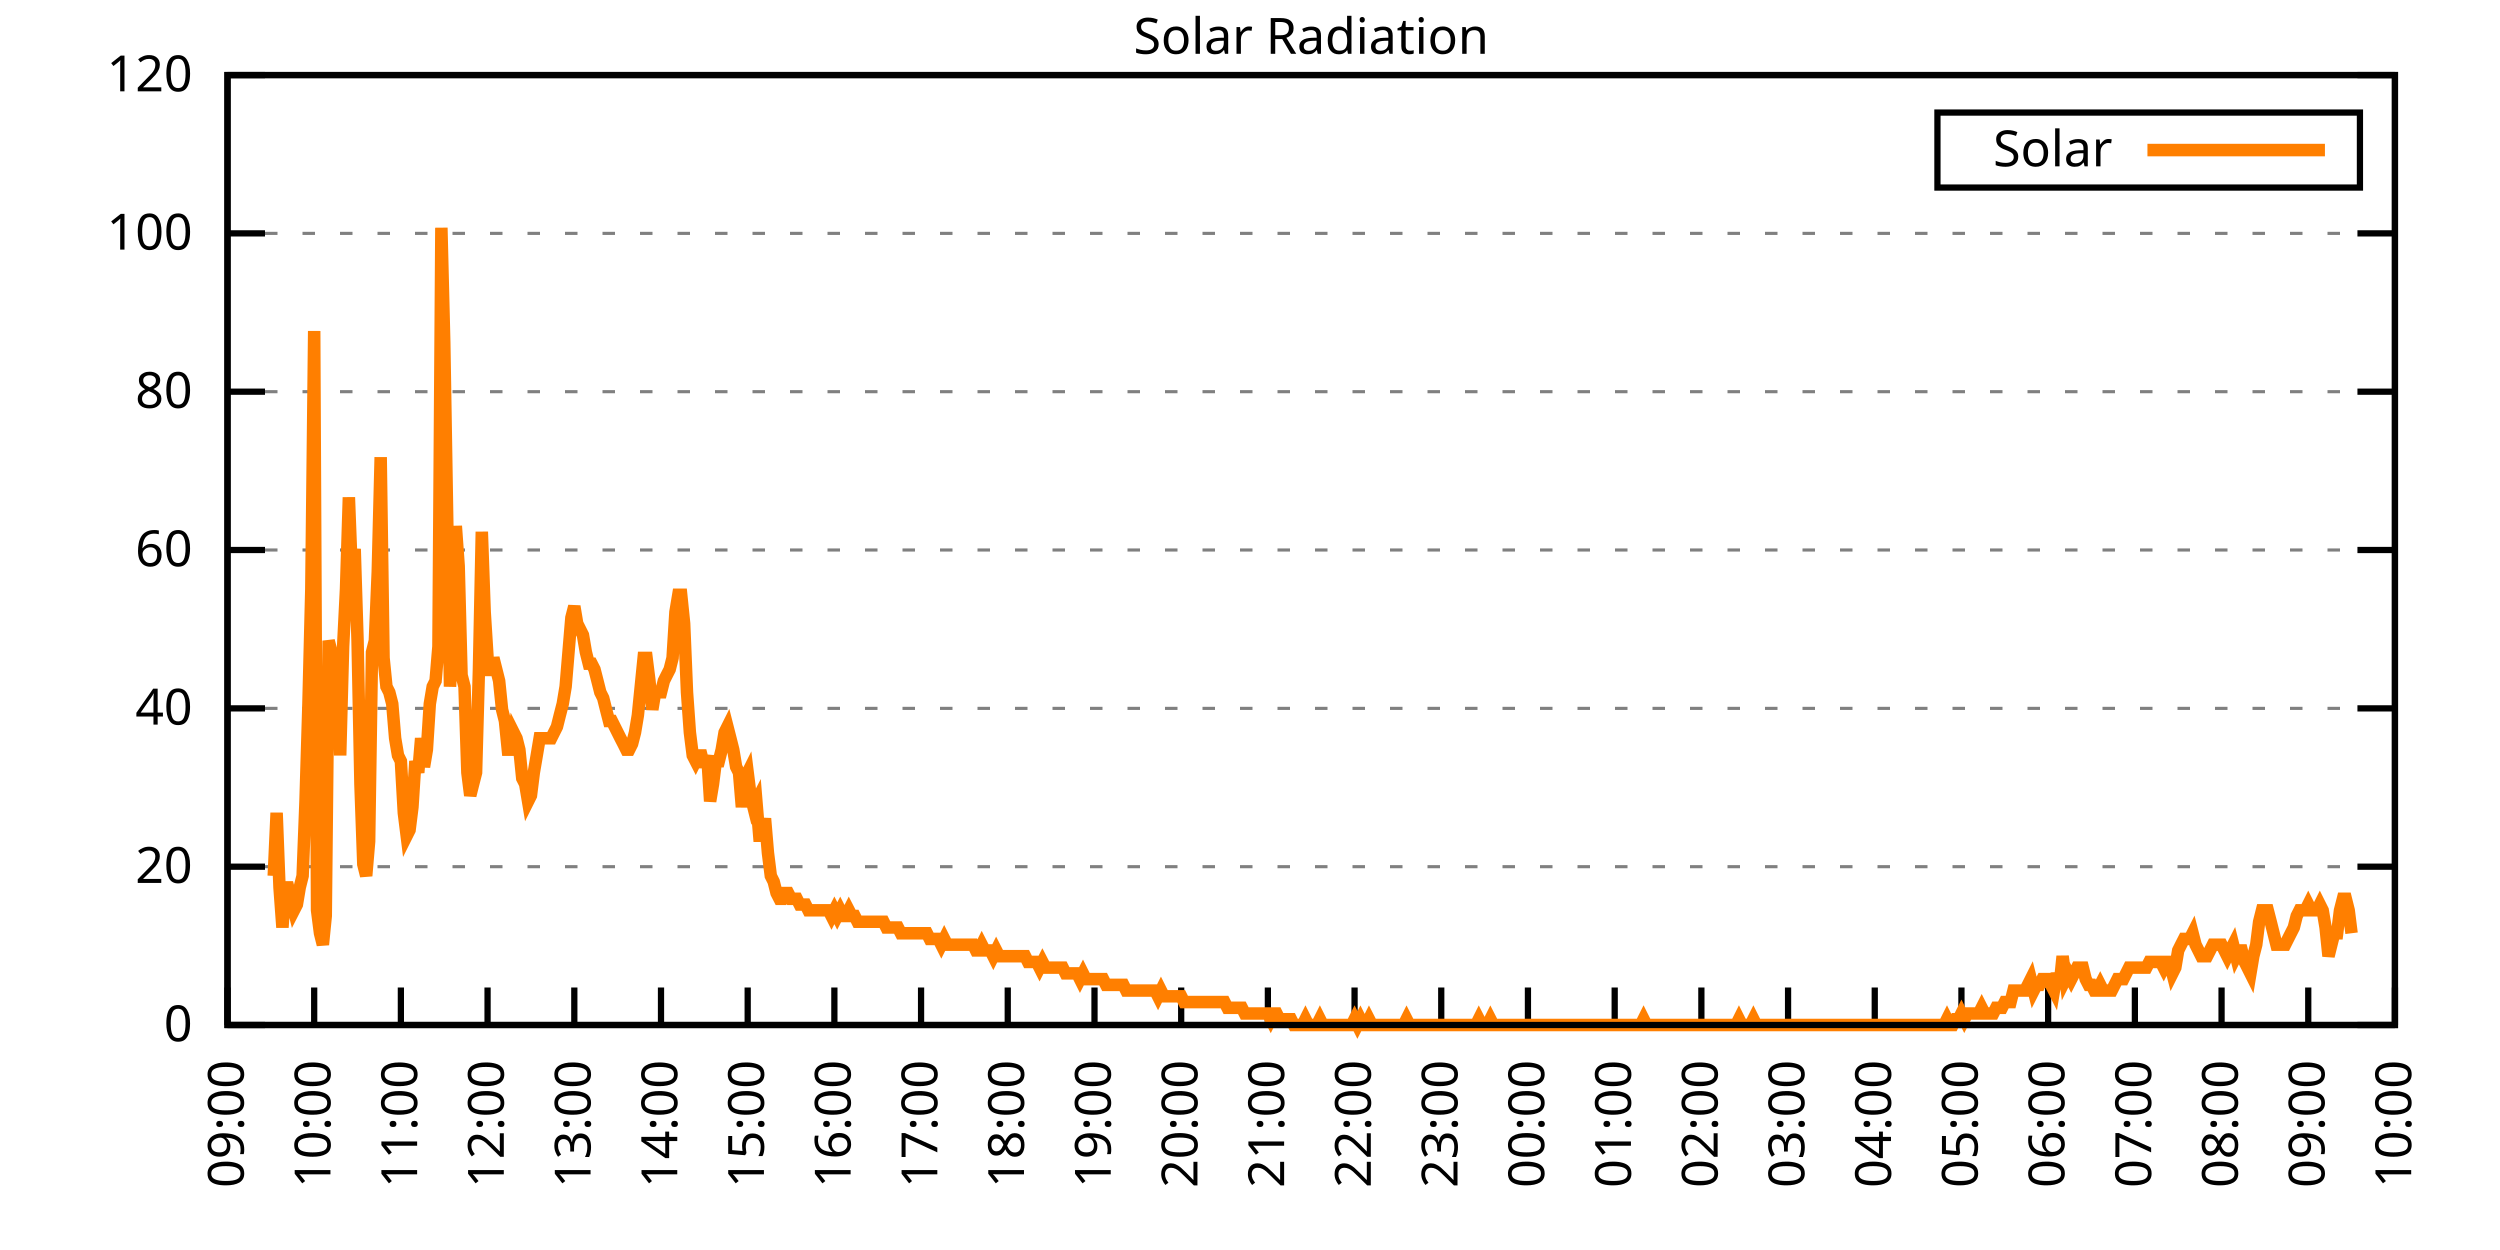
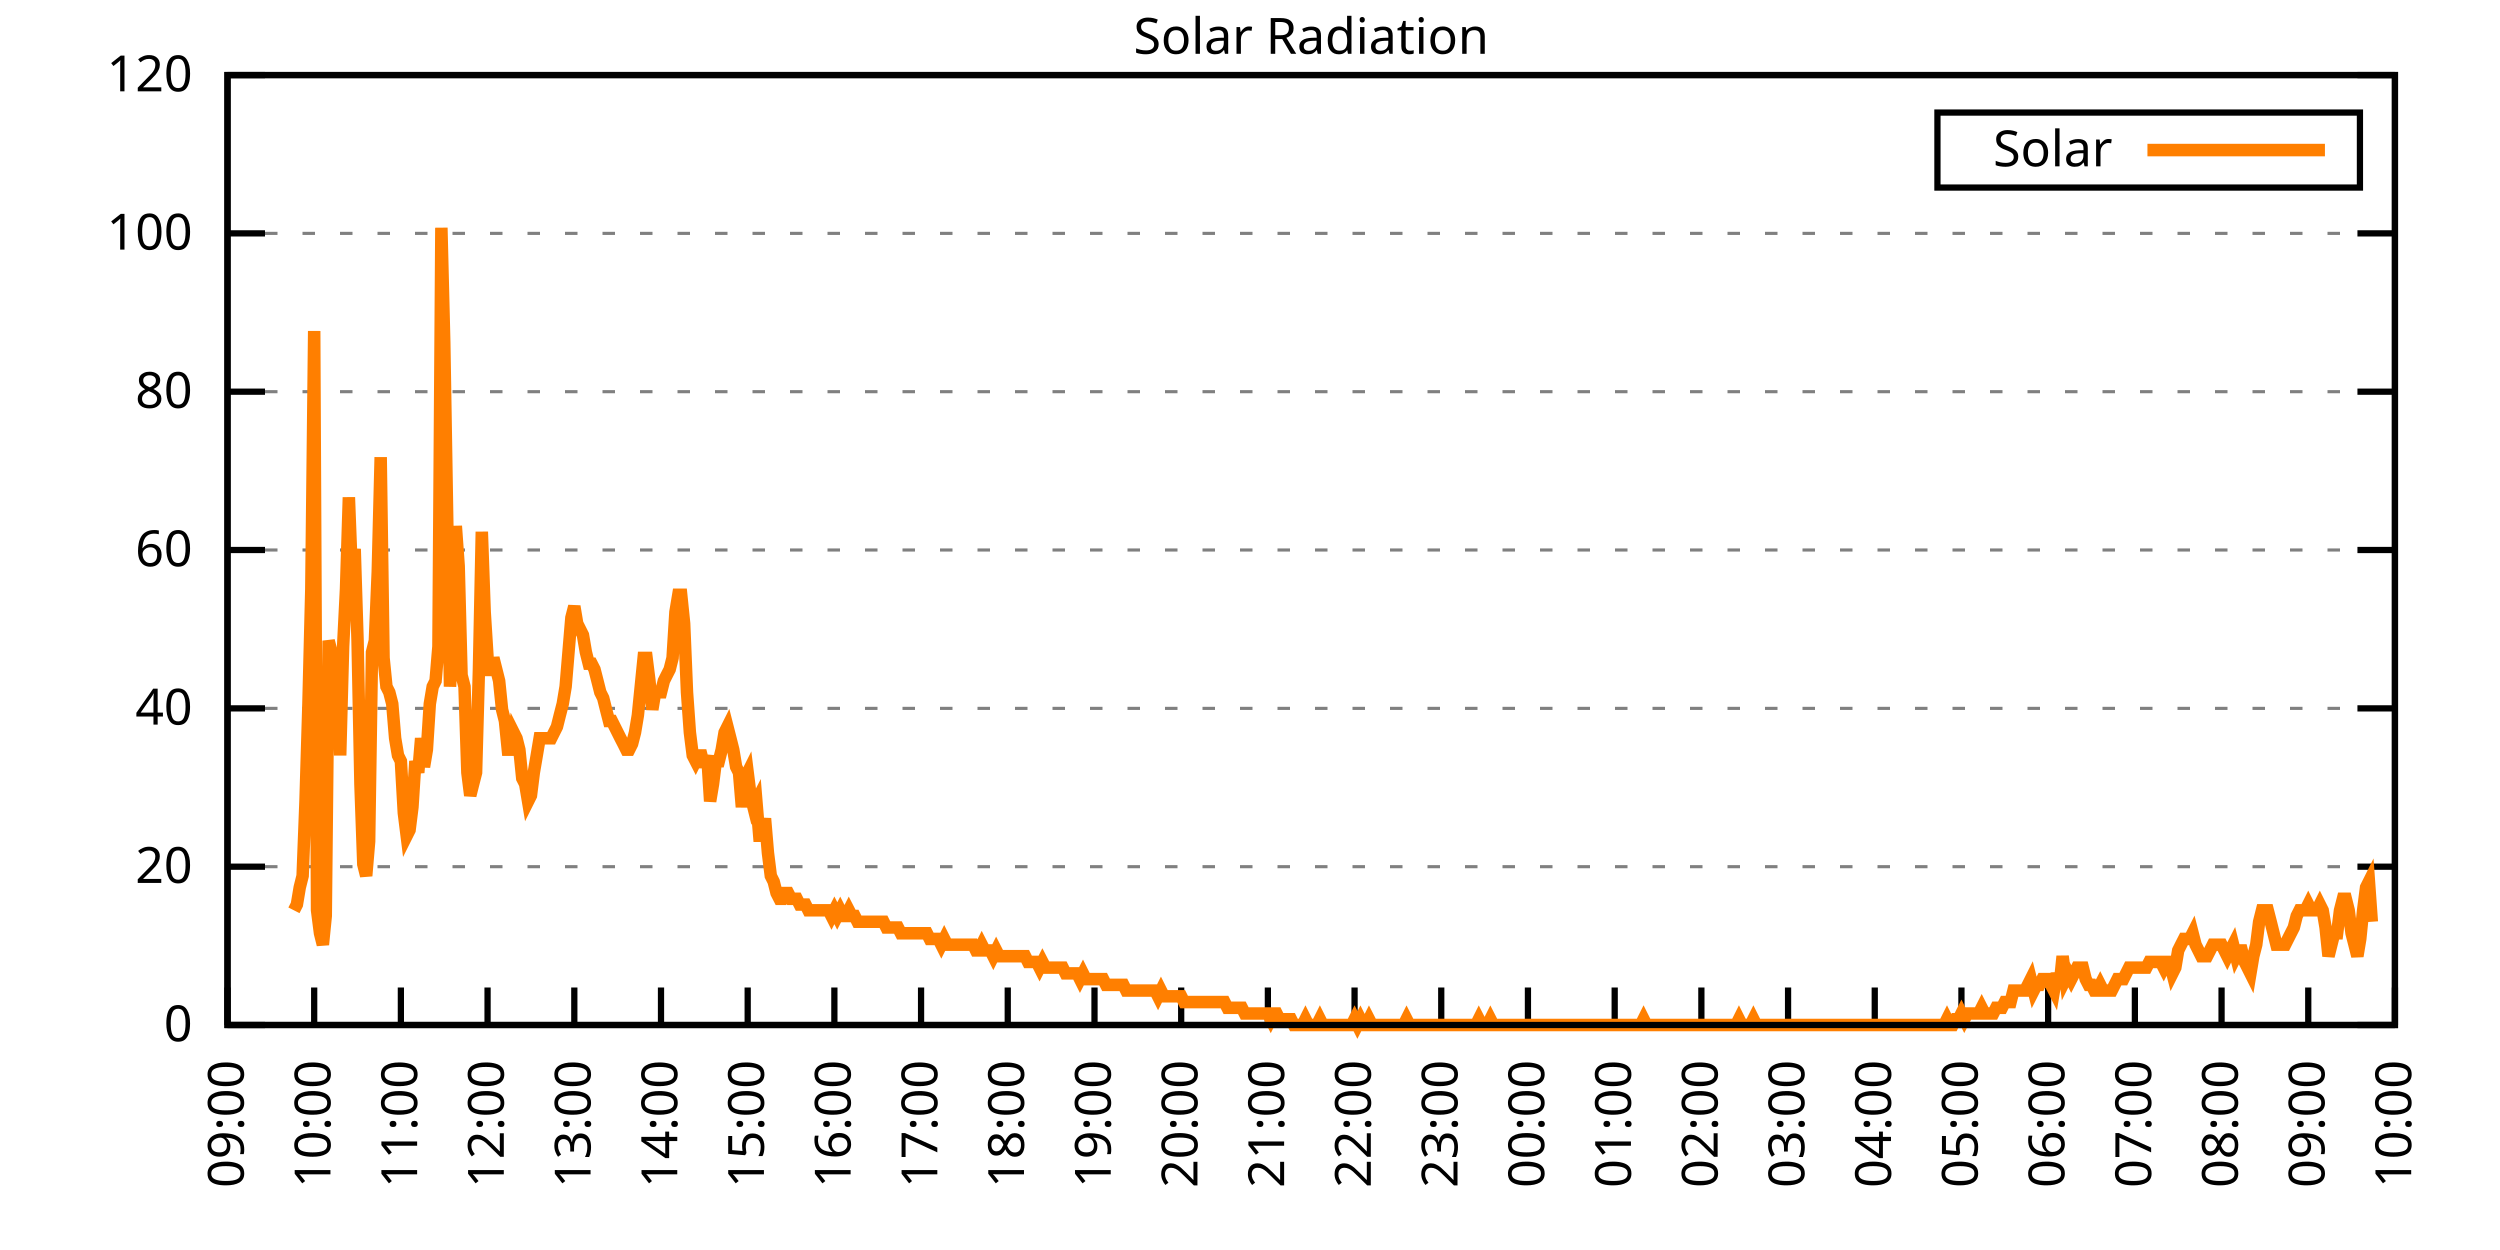
<svg xmlns="http://www.w3.org/2000/svg" xmlns:xlink="http://www.w3.org/1999/xlink" width="400" height="200" viewBox="0 0 400 200">
  <g id="gnuplot_canvas">
    <rect x="0" y="0" width="400" height="200" fill="none" />
    <defs>
      <circle id="gpDot" r="0.5" stroke-width="0.5" stroke="currentColor" />
      <path id="gpPt0" stroke-width="0.333" stroke="currentColor" d="M-1,0 h2 M0,-1 v2" />
      <path id="gpPt1" stroke-width="0.333" stroke="currentColor" d="M-1,-1 L1,1 M1,-1 L-1,1" />
      <path id="gpPt2" stroke-width="0.333" stroke="currentColor" d="M-1,0 L1,0 M0,-1 L0,1 M-1,-1 L1,1 M-1,1 L1,-1" />
      <rect id="gpPt3" stroke-width="0.333" stroke="currentColor" x="-1" y="-1" width="2" height="2" />
      <rect id="gpPt4" stroke-width="0.333" stroke="currentColor" fill="currentColor" x="-1" y="-1" width="2" height="2" />
      <circle id="gpPt5" stroke-width="0.333" stroke="currentColor" cx="0" cy="0" r="1" />
      <use xlink:href="#gpPt5" id="gpPt6" fill="currentColor" stroke="none" />
      <path id="gpPt7" stroke-width="0.333" stroke="currentColor" d="M0,-1.33 L-1.33,0.67 L1.33,0.67 z" />
      <use xlink:href="#gpPt7" id="gpPt8" fill="currentColor" stroke="none" />
      <use xlink:href="#gpPt7" id="gpPt9" stroke="currentColor" transform="rotate(180)" />
      <use xlink:href="#gpPt9" id="gpPt10" fill="currentColor" stroke="none" />
      <use xlink:href="#gpPt3" id="gpPt11" stroke="currentColor" transform="rotate(45)" />
      <use xlink:href="#gpPt11" id="gpPt12" fill="currentColor" stroke="none" />
      <path id="gpPt13" stroke-width="0.333" stroke="currentColor" d="M0,1.330 L1.265,0.411 L0.782,-1.067 L-0.782,-1.076 L-1.265,0.411 z" />
      <use xlink:href="#gpPt13" id="gpPt14" fill="currentColor" stroke="none" />
      <filter id="textbox" filterUnits="objectBoundingBox" x="0" y="0" height="1" width="1">
        <feFlood flood-color="white" flood-opacity="1" result="bgnd" />
        <feComposite in="SourceGraphic" in2="bgnd" operator="atop" />
      </filter>
      <filter id="greybox" filterUnits="objectBoundingBox" x="0" y="0" height="1" width="1">
        <feFlood flood-color="lightgrey" flood-opacity="1" result="grey" />
        <feComposite in="SourceGraphic" in2="grey" operator="atop" />
      </filter>
    </defs>
    <g fill="none" color="white" stroke="currentColor" stroke-width="1.00" stroke-linecap="butt" stroke-linejoin="miter">
</g>
    <g fill="none" color="black" stroke="currentColor" stroke-width="1.00" stroke-linecap="butt" stroke-linejoin="miter">
      <g stroke="none" shape-rendering="crispEdges">
        <polygon fill="rgb(255, 255, 255)" points="36.40,164.00 383.18,164.00 383.18,12.02 36.40,12.02 " />
      </g>
    </g>
    <g fill="none" color="black" stroke="currentColor" stroke-width="1.00" stroke-linecap="butt" stroke-linejoin="miter">
</g>
    <g fill="none" color="black" stroke="black" stroke-width="0.50" stroke-linecap="butt" stroke-linejoin="miter">
</g>
    <g fill="none" color="gray" stroke="currentColor" stroke-width="0.50" stroke-linecap="butt" stroke-linejoin="miter">
      <path stroke="gray" stroke-dasharray="2,4" class="gridline" d="M36.40,164.00 L383.19,164.00  " />
    </g>
    <g fill="none" color="gray" stroke="gray" stroke-width="1.00" stroke-linecap="butt" stroke-linejoin="miter">
</g>
    <g fill="none" color="black" stroke="currentColor" stroke-width="1.00" stroke-linecap="butt" stroke-linejoin="miter">
      <path stroke="black" d="M36.40,164.00 L42.40,164.00 M383.19,164.00 L377.19,164.00  " />
      <g transform="translate(30.80,166.60)" stroke="none" fill="black" font-family="Sans" font-size="8.00" text-anchor="end">
        <text>
          <tspan font-family="Sans"> 0</tspan>
        </text>
      </g>
    </g>
    <g fill="none" color="black" stroke="currentColor" stroke-width="1.00" stroke-linecap="butt" stroke-linejoin="miter">
</g>
    <g fill="none" color="black" stroke="black" stroke-width="0.50" stroke-linecap="butt" stroke-linejoin="miter">
</g>
    <g fill="none" color="gray" stroke="currentColor" stroke-width="0.50" stroke-linecap="butt" stroke-linejoin="miter">
      <path stroke="gray" stroke-dasharray="2,4" class="gridline" d="M36.40,138.67 L383.19,138.67  " />
    </g>
    <g fill="none" color="gray" stroke="gray" stroke-width="1.00" stroke-linecap="butt" stroke-linejoin="miter">
</g>
    <g fill="none" color="black" stroke="currentColor" stroke-width="1.00" stroke-linecap="butt" stroke-linejoin="miter">
      <path stroke="black" d="M36.40,138.67 L42.40,138.67 M383.19,138.67 L377.19,138.67  " />
      <g transform="translate(30.80,141.27)" stroke="none" fill="black" font-family="Sans" font-size="8.00" text-anchor="end">
        <text>
          <tspan font-family="Sans"> 20</tspan>
        </text>
      </g>
    </g>
    <g fill="none" color="black" stroke="currentColor" stroke-width="1.00" stroke-linecap="butt" stroke-linejoin="miter">
</g>
    <g fill="none" color="black" stroke="black" stroke-width="0.50" stroke-linecap="butt" stroke-linejoin="miter">
</g>
    <g fill="none" color="gray" stroke="currentColor" stroke-width="0.50" stroke-linecap="butt" stroke-linejoin="miter">
      <path stroke="gray" stroke-dasharray="2,4" class="gridline" d="M36.40,113.34 L383.19,113.34  " />
    </g>
    <g fill="none" color="gray" stroke="gray" stroke-width="1.00" stroke-linecap="butt" stroke-linejoin="miter">
</g>
    <g fill="none" color="black" stroke="currentColor" stroke-width="1.00" stroke-linecap="butt" stroke-linejoin="miter">
      <path stroke="black" d="M36.40,113.34 L42.40,113.34 M383.19,113.34 L377.19,113.34  " />
      <g transform="translate(30.80,115.94)" stroke="none" fill="black" font-family="Sans" font-size="8.00" text-anchor="end">
        <text>
          <tspan font-family="Sans"> 40</tspan>
        </text>
      </g>
    </g>
    <g fill="none" color="black" stroke="currentColor" stroke-width="1.00" stroke-linecap="butt" stroke-linejoin="miter">
</g>
    <g fill="none" color="black" stroke="black" stroke-width="0.50" stroke-linecap="butt" stroke-linejoin="miter">
</g>
    <g fill="none" color="gray" stroke="currentColor" stroke-width="0.50" stroke-linecap="butt" stroke-linejoin="miter">
      <path stroke="gray" stroke-dasharray="2,4" class="gridline" d="M36.40,88.00 L383.19,88.00  " />
    </g>
    <g fill="none" color="gray" stroke="gray" stroke-width="1.00" stroke-linecap="butt" stroke-linejoin="miter">
</g>
    <g fill="none" color="black" stroke="currentColor" stroke-width="1.00" stroke-linecap="butt" stroke-linejoin="miter">
      <path stroke="black" d="M36.40,88.00 L42.40,88.00 M383.19,88.00 L377.19,88.00  " />
      <g transform="translate(30.80,90.60)" stroke="none" fill="black" font-family="Sans" font-size="8.00" text-anchor="end">
        <text>
          <tspan font-family="Sans"> 60</tspan>
        </text>
      </g>
    </g>
    <g fill="none" color="black" stroke="currentColor" stroke-width="1.00" stroke-linecap="butt" stroke-linejoin="miter">
</g>
    <g fill="none" color="black" stroke="black" stroke-width="0.50" stroke-linecap="butt" stroke-linejoin="miter">
</g>
    <g fill="none" color="gray" stroke="currentColor" stroke-width="0.50" stroke-linecap="butt" stroke-linejoin="miter">
      <path stroke="gray" stroke-dasharray="2,4" class="gridline" d="M36.40,62.67 L383.19,62.67  " />
    </g>
    <g fill="none" color="gray" stroke="gray" stroke-width="1.00" stroke-linecap="butt" stroke-linejoin="miter">
</g>
    <g fill="none" color="black" stroke="currentColor" stroke-width="1.00" stroke-linecap="butt" stroke-linejoin="miter">
      <path stroke="black" d="M36.40,62.67 L42.40,62.67 M383.19,62.67 L377.19,62.67  " />
      <g transform="translate(30.80,65.27)" stroke="none" fill="black" font-family="Sans" font-size="8.00" text-anchor="end">
        <text>
          <tspan font-family="Sans"> 80</tspan>
        </text>
      </g>
    </g>
    <g fill="none" color="black" stroke="currentColor" stroke-width="1.00" stroke-linecap="butt" stroke-linejoin="miter">
</g>
    <g fill="none" color="black" stroke="black" stroke-width="0.50" stroke-linecap="butt" stroke-linejoin="miter">
</g>
    <g fill="none" color="gray" stroke="currentColor" stroke-width="0.50" stroke-linecap="butt" stroke-linejoin="miter">
      <path stroke="gray" stroke-dasharray="2,4" class="gridline" d="M36.40,37.34 L383.19,37.34  " />
    </g>
    <g fill="none" color="gray" stroke="gray" stroke-width="1.00" stroke-linecap="butt" stroke-linejoin="miter">
</g>
    <g fill="none" color="black" stroke="currentColor" stroke-width="1.00" stroke-linecap="butt" stroke-linejoin="miter">
      <path stroke="black" d="M36.40,37.34 L42.40,37.34 M383.19,37.34 L377.19,37.34  " />
      <g transform="translate(30.80,39.94)" stroke="none" fill="black" font-family="Sans" font-size="8.00" text-anchor="end">
        <text>
          <tspan font-family="Sans"> 100</tspan>
        </text>
      </g>
    </g>
    <g fill="none" color="black" stroke="currentColor" stroke-width="1.00" stroke-linecap="butt" stroke-linejoin="miter">
</g>
    <g fill="none" color="black" stroke="black" stroke-width="0.50" stroke-linecap="butt" stroke-linejoin="miter">
</g>
    <g fill="none" color="gray" stroke="currentColor" stroke-width="0.50" stroke-linecap="butt" stroke-linejoin="miter">
      <path stroke="gray" stroke-dasharray="2,4" class="gridline" d="M36.40,12.01 L383.19,12.01  " />
    </g>
    <g fill="none" color="gray" stroke="gray" stroke-width="1.00" stroke-linecap="butt" stroke-linejoin="miter">
</g>
    <g fill="none" color="black" stroke="currentColor" stroke-width="1.00" stroke-linecap="butt" stroke-linejoin="miter">
      <path stroke="black" d="M36.40,12.01 L42.40,12.01 M383.19,12.01 L377.19,12.01  " />
      <g transform="translate(30.80,14.61)" stroke="none" fill="black" font-family="Sans" font-size="8.00" text-anchor="end">
        <text>
          <tspan font-family="Sans"> 120</tspan>
        </text>
      </g>
    </g>
    <g fill="none" color="black" stroke="currentColor" stroke-width="1.00" stroke-linecap="butt" stroke-linejoin="miter">
      <path stroke="black" d="M36.40,164.00 L36.40,158.00  " />
      <g transform="translate(39.00,169.60) rotate(270.00)" stroke="none" fill="black" font-family="Sans" font-size="8.00" text-anchor="end">
        <text>
          <tspan font-family="Sans">09:00</tspan>
        </text>
      </g>
    </g>
    <g fill="none" color="black" stroke="currentColor" stroke-width="1.00" stroke-linecap="butt" stroke-linejoin="miter">
      <path stroke="black" d="M50.27,164.00 L50.27,158.00  " />
      <g transform="translate(52.87,169.60) rotate(270.00)" stroke="none" fill="black" font-family="Sans" font-size="8.00" text-anchor="end">
        <text>
          <tspan font-family="Sans">10:00</tspan>
        </text>
      </g>
    </g>
    <g fill="none" color="black" stroke="currentColor" stroke-width="1.00" stroke-linecap="butt" stroke-linejoin="miter">
      <path stroke="black" d="M64.14,164.00 L64.14,158.00  " />
      <g transform="translate(66.74,169.60) rotate(270.00)" stroke="none" fill="black" font-family="Sans" font-size="8.00" text-anchor="end">
        <text>
          <tspan font-family="Sans">11:00</tspan>
        </text>
      </g>
    </g>
    <g fill="none" color="black" stroke="currentColor" stroke-width="1.00" stroke-linecap="butt" stroke-linejoin="miter">
      <path stroke="black" d="M78.01,164.00 L78.01,158.00  " />
      <g transform="translate(80.61,169.60) rotate(270.00)" stroke="none" fill="black" font-family="Sans" font-size="8.00" text-anchor="end">
        <text>
          <tspan font-family="Sans">12:00</tspan>
        </text>
      </g>
    </g>
    <g fill="none" color="black" stroke="currentColor" stroke-width="1.00" stroke-linecap="butt" stroke-linejoin="miter">
      <path stroke="black" d="M91.89,164.00 L91.89,158.00  " />
      <g transform="translate(94.49,169.60) rotate(270.00)" stroke="none" fill="black" font-family="Sans" font-size="8.00" text-anchor="end">
        <text>
          <tspan font-family="Sans">13:00</tspan>
        </text>
      </g>
    </g>
    <g fill="none" color="black" stroke="currentColor" stroke-width="1.00" stroke-linecap="butt" stroke-linejoin="miter">
      <path stroke="black" d="M105.76,164.00 L105.76,158.00  " />
      <g transform="translate(108.36,169.60) rotate(270.00)" stroke="none" fill="black" font-family="Sans" font-size="8.00" text-anchor="end">
        <text>
          <tspan font-family="Sans">14:00</tspan>
        </text>
      </g>
    </g>
    <g fill="none" color="black" stroke="currentColor" stroke-width="1.00" stroke-linecap="butt" stroke-linejoin="miter">
      <path stroke="black" d="M119.63,164.00 L119.63,158.00  " />
      <g transform="translate(122.23,169.60) rotate(270.00)" stroke="none" fill="black" font-family="Sans" font-size="8.00" text-anchor="end">
        <text>
          <tspan font-family="Sans">15:00</tspan>
        </text>
      </g>
    </g>
    <g fill="none" color="black" stroke="currentColor" stroke-width="1.00" stroke-linecap="butt" stroke-linejoin="miter">
      <path stroke="black" d="M133.50,164.00 L133.50,158.00  " />
      <g transform="translate(136.10,169.60) rotate(270.00)" stroke="none" fill="black" font-family="Sans" font-size="8.00" text-anchor="end">
        <text>
          <tspan font-family="Sans">16:00</tspan>
        </text>
      </g>
    </g>
    <g fill="none" color="black" stroke="currentColor" stroke-width="1.00" stroke-linecap="butt" stroke-linejoin="miter">
      <path stroke="black" d="M147.37,164.00 L147.37,158.00  " />
      <g transform="translate(149.97,169.60) rotate(270.00)" stroke="none" fill="black" font-family="Sans" font-size="8.00" text-anchor="end">
        <text>
          <tspan font-family="Sans">17:00</tspan>
        </text>
      </g>
    </g>
    <g fill="none" color="black" stroke="currentColor" stroke-width="1.00" stroke-linecap="butt" stroke-linejoin="miter">
      <path stroke="black" d="M161.24,164.00 L161.24,158.00  " />
      <g transform="translate(163.84,169.60) rotate(270.00)" stroke="none" fill="black" font-family="Sans" font-size="8.00" text-anchor="end">
        <text>
          <tspan font-family="Sans">18:00</tspan>
        </text>
      </g>
    </g>
    <g fill="none" color="black" stroke="currentColor" stroke-width="1.00" stroke-linecap="butt" stroke-linejoin="miter">
      <path stroke="black" d="M175.12,164.00 L175.12,158.00  " />
      <g transform="translate(177.72,169.60) rotate(270.00)" stroke="none" fill="black" font-family="Sans" font-size="8.00" text-anchor="end">
        <text>
          <tspan font-family="Sans">19:00</tspan>
        </text>
      </g>
    </g>
    <g fill="none" color="black" stroke="currentColor" stroke-width="1.00" stroke-linecap="butt" stroke-linejoin="miter">
      <path stroke="black" d="M188.99,164.00 L188.99,158.00  " />
      <g transform="translate(191.59,169.60) rotate(270.00)" stroke="none" fill="black" font-family="Sans" font-size="8.00" text-anchor="end">
        <text>
          <tspan font-family="Sans">20:00</tspan>
        </text>
      </g>
    </g>
    <g fill="none" color="black" stroke="currentColor" stroke-width="1.00" stroke-linecap="butt" stroke-linejoin="miter">
      <path stroke="black" d="M202.86,164.00 L202.86,158.00  " />
      <g transform="translate(205.46,169.60) rotate(270.00)" stroke="none" fill="black" font-family="Sans" font-size="8.00" text-anchor="end">
        <text>
          <tspan font-family="Sans">21:00</tspan>
        </text>
      </g>
    </g>
    <g fill="none" color="black" stroke="currentColor" stroke-width="1.00" stroke-linecap="butt" stroke-linejoin="miter">
      <path stroke="black" d="M216.73,164.00 L216.73,158.00  " />
      <g transform="translate(219.33,169.60) rotate(270.00)" stroke="none" fill="black" font-family="Sans" font-size="8.00" text-anchor="end">
        <text>
          <tspan font-family="Sans">22:00</tspan>
        </text>
      </g>
    </g>
    <g fill="none" color="black" stroke="currentColor" stroke-width="1.00" stroke-linecap="butt" stroke-linejoin="miter">
      <path stroke="black" d="M230.60,164.00 L230.60,158.00  " />
      <g transform="translate(233.20,169.60) rotate(270.00)" stroke="none" fill="black" font-family="Sans" font-size="8.00" text-anchor="end">
        <text>
          <tspan font-family="Sans">23:00</tspan>
        </text>
      </g>
    </g>
    <g fill="none" color="black" stroke="currentColor" stroke-width="1.00" stroke-linecap="butt" stroke-linejoin="miter">
      <path stroke="black" d="M244.47,164.00 L244.47,158.00  " />
      <g transform="translate(247.07,169.60) rotate(270.00)" stroke="none" fill="black" font-family="Sans" font-size="8.00" text-anchor="end">
        <text>
          <tspan font-family="Sans">00:00</tspan>
        </text>
      </g>
    </g>
    <g fill="none" color="black" stroke="currentColor" stroke-width="1.00" stroke-linecap="butt" stroke-linejoin="miter">
      <path stroke="black" d="M258.35,164.00 L258.35,158.00  " />
      <g transform="translate(260.95,169.60) rotate(270.00)" stroke="none" fill="black" font-family="Sans" font-size="8.00" text-anchor="end">
        <text>
          <tspan font-family="Sans">01:00</tspan>
        </text>
      </g>
    </g>
    <g fill="none" color="black" stroke="currentColor" stroke-width="1.00" stroke-linecap="butt" stroke-linejoin="miter">
      <path stroke="black" d="M272.22,164.00 L272.22,158.00  " />
      <g transform="translate(274.82,169.60) rotate(270.00)" stroke="none" fill="black" font-family="Sans" font-size="8.00" text-anchor="end">
        <text>
          <tspan font-family="Sans">02:00</tspan>
        </text>
      </g>
    </g>
    <g fill="none" color="black" stroke="currentColor" stroke-width="1.00" stroke-linecap="butt" stroke-linejoin="miter">
      <path stroke="black" d="M286.09,164.00 L286.09,158.00  " />
      <g transform="translate(288.69,169.60) rotate(270.00)" stroke="none" fill="black" font-family="Sans" font-size="8.00" text-anchor="end">
        <text>
          <tspan font-family="Sans">03:00</tspan>
        </text>
      </g>
    </g>
    <g fill="none" color="black" stroke="currentColor" stroke-width="1.00" stroke-linecap="butt" stroke-linejoin="miter">
      <path stroke="black" d="M299.96,164.00 L299.96,158.00  " />
      <g transform="translate(302.56,169.60) rotate(270.00)" stroke="none" fill="black" font-family="Sans" font-size="8.00" text-anchor="end">
        <text>
          <tspan font-family="Sans">04:00</tspan>
        </text>
      </g>
    </g>
    <g fill="none" color="black" stroke="currentColor" stroke-width="1.00" stroke-linecap="butt" stroke-linejoin="miter">
      <path stroke="black" d="M313.83,164.00 L313.83,158.00  " />
      <g transform="translate(316.43,169.60) rotate(270.00)" stroke="none" fill="black" font-family="Sans" font-size="8.00" text-anchor="end">
        <text>
          <tspan font-family="Sans">05:00</tspan>
        </text>
      </g>
    </g>
    <g fill="none" color="black" stroke="currentColor" stroke-width="1.00" stroke-linecap="butt" stroke-linejoin="miter">
      <path stroke="black" d="M327.70,164.00 L327.70,158.00  " />
      <g transform="translate(330.30,169.60) rotate(270.00)" stroke="none" fill="black" font-family="Sans" font-size="8.00" text-anchor="end">
        <text>
          <tspan font-family="Sans">06:00</tspan>
        </text>
      </g>
    </g>
    <g fill="none" color="black" stroke="currentColor" stroke-width="1.00" stroke-linecap="butt" stroke-linejoin="miter">
      <path stroke="black" d="M341.58,164.00 L341.58,158.00  " />
      <g transform="translate(344.18,169.60) rotate(270.00)" stroke="none" fill="black" font-family="Sans" font-size="8.00" text-anchor="end">
        <text>
          <tspan font-family="Sans">07:00</tspan>
        </text>
      </g>
    </g>
    <g fill="none" color="black" stroke="currentColor" stroke-width="1.00" stroke-linecap="butt" stroke-linejoin="miter">
      <path stroke="black" d="M355.45,164.00 L355.45,158.00  " />
      <g transform="translate(358.05,169.60) rotate(270.00)" stroke="none" fill="black" font-family="Sans" font-size="8.00" text-anchor="end">
        <text>
          <tspan font-family="Sans">08:00</tspan>
        </text>
      </g>
    </g>
    <g fill="none" color="black" stroke="currentColor" stroke-width="1.00" stroke-linecap="butt" stroke-linejoin="miter">
      <path stroke="black" d="M369.32,164.00 L369.32,158.00  " />
      <g transform="translate(371.92,169.60) rotate(270.00)" stroke="none" fill="black" font-family="Sans" font-size="8.00" text-anchor="end">
        <text>
          <tspan font-family="Sans">09:00</tspan>
        </text>
      </g>
    </g>
    <g fill="none" color="black" stroke="currentColor" stroke-width="1.00" stroke-linecap="butt" stroke-linejoin="miter">
      <path stroke="black" d="M383.19,164.00 L383.19,158.00  " />
      <g transform="translate(385.79,169.60) rotate(270.00)" stroke="none" fill="black" font-family="Sans" font-size="8.00" text-anchor="end">
        <text>
          <tspan font-family="Sans">10:00</tspan>
        </text>
      </g>
    </g>
    <g fill="none" color="black" stroke="currentColor" stroke-width="1.00" stroke-linecap="butt" stroke-linejoin="miter">
</g>
    <g fill="none" color="black" stroke="currentColor" stroke-width="1.00" stroke-linecap="butt" stroke-linejoin="miter">
      <path stroke="black" d="M36.40,12.01 L36.40,164.00 L383.19,164.00 L383.19,12.01 L36.40,12.01 Z  " />
    </g>
    <g fill="none" color="black" stroke="currentColor" stroke-width="1.00" stroke-linecap="butt" stroke-linejoin="miter">
</g>
    <g fill="none" color="black" stroke="currentColor" stroke-width="1.00" stroke-linecap="butt" stroke-linejoin="miter">
      <path stroke="black" d="M309.99,30.01 L309.99,18.01 L377.59,18.01 L377.59,30.01 L309.99,30.01 Z  " />
    </g>
    <g id="Solar_Radiation_plot_1">
      <g fill="none" color="white" stroke="black" stroke-width="2.00" stroke-linecap="butt" stroke-linejoin="miter">
</g>
      <g fill="none" color="black" stroke="currentColor" stroke-width="2.00" stroke-linecap="butt" stroke-linejoin="miter">
        <g transform="translate(337.99,26.61)" stroke="none" fill="black" font-family="Sans" font-size="8.00" text-anchor="end">
          <text>
            <tspan font-family="Sans">Solar</tspan>
          </text>
        </g>
      </g>
      <g fill="none" color="black" stroke="currentColor" stroke-width="2.00" stroke-linecap="butt" stroke-linejoin="miter">
-         <path stroke="rgb(255, 127,   0)" d="M343.59,24.01 L371.99,24.01 M43.80,140.14 L44.26,130.05 L44.72,141.98 L45.19,148.40 L45.65,141.98 L46.11,141.98   L46.57,143.81 L47.03,145.65 L47.50,144.73 L47.96,141.98 L48.42,140.14 L48.88,128.21 L49.35,112.61 L49.81,94.26   L50.27,52.96 L50.73,145.65 L51.20,149.32 L51.66,151.15 L52.12,146.56 L52.58,102.51 L53.05,104.35 L53.51,106.19   L53.97,106.19 L54.43,120.87 L54.90,103.43 L55.36,94.26 L55.82,79.57 L56.28,91.50 L56.75,87.83 L57.21,102.51   L57.67,125.46 L58.13,138.30 L58.59,140.14 L59.06,134.63 L59.52,104.35 L59.98,102.51 L60.44,91.50 L60.91,73.15   L61.37,105.27 L61.83,109.86 L62.29,110.77 L62.76,112.61 L63.22,118.12 L63.68,120.87 L64.14,121.79 L64.61,130.05   L65.07,133.72 L65.53,132.80 L65.99,129.13 L66.46,121.79 L66.92,123.62 L67.38,118.12 L67.84,122.70 L68.30,119.95   L68.77,112.61 L69.23,109.86 L69.69,108.94 L70.15,103.43 L70.62,36.44 L71.08,54.80 L71.54,82.33 L72.00,109.86   L72.47,101.60 L72.93,84.16 L73.39,90.59 L73.85,108.02 L74.32,109.86 L74.78,123.62 L75.24,127.29 L75.70,125.46   L76.17,123.62 L76.63,107.10 L77.09,85.08 L77.55,97.93 L78.01,105.27 L78.48,108.02 L78.94,105.27 L79.40,107.10   L79.86,108.94 L80.33,113.53 L80.79,115.36 L81.25,119.95 L81.71,119.95 L82.18,117.20 L82.64,118.12 L83.10,119.95   L83.56,124.54 L84.03,125.46 L84.49,128.21 L84.95,127.29 L85.41,123.62 L85.88,120.87 L86.34,118.12 L86.80,118.12   L87.26,118.12 L87.72,118.12 L88.19,118.12 L88.65,117.20 L89.11,116.28 L89.57,114.44 L90.04,112.61 L90.50,109.86   L90.96,104.35 L91.42,98.84 L91.89,97.01 L92.35,99.76 L92.81,100.68 L93.27,101.60 L93.74,104.35 L94.20,106.19   L94.66,106.19 L95.12,107.10 L95.59,108.94 L96.05,110.77 L96.51,111.69 L96.97,113.53 L97.44,115.36 L97.90,115.36   L98.36,116.28 L98.82,117.20 L99.28,118.12 L99.75,119.03 L100.21,119.95 L100.67,119.95 L101.13,119.03 L101.60,117.20   L102.06,114.44 L102.52,109.86 L102.98,105.27 L103.45,105.27 L103.91,108.94 L104.37,113.53 L104.83,110.77 L105.30,110.77   L105.76,110.77 L106.22,108.94 L106.68,108.02 L107.15,107.10 L107.61,105.27 L108.07,97.93 L108.53,95.17 L108.99,95.17   L109.46,99.76 L109.92,110.77 L110.38,117.20 L110.84,120.87 L111.31,121.79 L111.77,120.87 L112.23,120.87 L112.69,122.70   L113.16,120.87 L113.62,128.21 L114.08,125.46 L114.54,121.79 L115.01,121.79 L115.47,119.95 L115.93,117.20 L116.39,116.28   L116.86,118.12 L117.32,119.95 L117.78,122.70 L118.24,123.62 L118.70,129.13 L119.17,124.54 L119.63,123.62 L120.09,127.29   L120.55,129.13 L121.02,128.21 L121.48,133.72 L121.94,133.72 L122.40,130.96 L122.87,136.47 L123.33,140.14 L123.79,141.06   L124.25,142.89 L124.72,143.81 L125.18,143.81 L125.64,142.89 L126.10,142.89 L126.57,143.81 L127.03,143.81 L127.49,143.81   L127.95,144.73 L128.41,144.73 L128.88,144.73 L129.34,145.65 L129.80,145.65 L130.26,145.65 L130.73,145.65 L131.19,145.65   L131.65,145.65 L132.11,145.65 L132.58,145.65 L133.04,146.56 L133.50,145.65 L133.96,146.56 L134.43,145.65 L134.89,146.56   L135.35,146.56 L135.81,145.65 L136.28,146.56 L136.74,146.56 L137.20,147.48 L137.66,147.48 L138.13,147.48 L138.59,147.48   L139.05,147.48 L139.51,147.48 L139.97,147.48 L140.44,147.48 L140.90,147.48 L141.36,147.48 L141.82,148.40 L142.29,148.40   L142.75,148.40 L143.21,148.40 L143.67,148.40 L144.14,149.32 L144.60,149.32 L145.06,149.32 L145.52,149.32 L145.99,149.32   L146.45,149.32 L146.91,149.32 L147.37,149.32 L147.84,149.32 L148.30,149.32 L148.76,150.23 L149.22,150.23 L149.68,150.23   L150.15,150.23 L150.61,151.15 L151.07,150.23 L151.53,151.15 L152.00,151.15 L152.46,151.15 L152.92,151.15 L153.38,151.15   L153.85,151.15 L154.31,151.15 L154.77,151.15 L155.23,151.15 L155.70,151.15 L156.16,152.07 L156.62,152.07 L157.08,151.15   L157.55,152.07 L158.01,152.07 L158.47,152.07 L158.93,152.99 L159.39,152.07 L159.86,152.99 L160.32,152.99 L160.78,152.99   L161.24,152.99 L161.71,152.99 L162.17,152.99 L162.63,152.99 L163.09,152.99 L163.56,152.99 L164.02,152.99 L164.48,153.91   L164.94,153.91 L165.41,153.91 L165.87,153.91 L166.33,154.82 L166.79,153.91 L167.26,154.82 L167.72,154.82 L168.18,154.82   L168.64,154.82 L169.10,154.82 L169.57,154.82 L170.03,154.82 L170.49,155.74 L170.95,155.74 L171.42,155.74 L171.88,155.74   L172.34,155.74 L172.80,156.66 L173.27,155.74 L173.73,156.66 L174.19,156.66 L174.65,156.66 L175.12,156.66 L175.58,156.66   L176.04,156.66 L176.50,156.66 L176.97,157.58 L177.43,157.58 L177.89,157.58 L178.35,157.58 L178.82,157.58 L179.28,157.58   L179.74,157.58 L180.20,158.49 L180.66,158.49 L181.13,158.49 L181.59,158.49 L182.05,158.49 L182.51,158.49 L182.98,158.49   L183.44,158.49 L183.90,158.49 L184.36,158.49 L184.83,158.49 L185.29,159.41 L185.75,158.49 L186.21,159.41 L186.68,159.41   L187.14,159.41 L187.60,159.41 L188.06,159.41 L188.53,159.41 L188.99,159.41 L189.45,160.33 L189.91,160.33 L190.37,160.33   L190.84,160.33 L191.30,160.33 L191.76,160.33 L192.22,160.33 L192.69,160.33 L193.15,160.33 L193.61,160.33 L194.07,160.33   L194.54,160.33 L195.00,160.33 L195.46,160.33 L195.92,160.33 L196.39,161.25 L196.85,161.25 L197.31,161.25 L197.77,161.25   L198.24,161.25 L198.70,161.25 L199.16,162.16 L199.62,162.16 L200.08,162.16 L200.55,162.16 L201.01,162.16 L201.47,162.16   L201.93,162.16 L202.40,162.16 L202.86,162.16 L203.32,163.08 L203.78,162.16 L204.25,162.16 L204.71,163.08 L205.17,163.08   L205.63,163.08 L206.10,163.08 L206.56,163.08 L207.02,164.00 L207.48,164.00 L207.95,164.00 L208.41,164.00 L208.87,163.08   L209.33,164.00 L209.80,164.00 L210.26,164.00 L210.72,164.00 L211.18,163.08 L211.64,164.00 L212.11,164.00 L212.57,164.00   L213.03,164.00 L213.49,164.00 L213.96,164.00 L214.42,164.00 L214.88,164.00 L215.34,164.00 L215.81,164.00 L216.27,164.00   L216.73,163.08 L217.19,164.00 L217.66,163.08 L218.12,164.00 L218.58,164.00 L219.04,163.08 L219.51,164.00 L219.97,164.00   L220.43,164.00 L220.89,164.00 L221.35,164.00 L221.82,164.00 L222.28,164.00 L222.74,164.00 L223.20,164.00 L223.67,164.00   L224.13,164.00 L224.59,164.00 L225.05,163.08 L225.52,164.00 L225.98,164.00 L226.44,164.00 L226.90,164.00 L227.37,164.00   L227.83,164.00 L228.29,164.00 L228.75,164.00 L229.22,164.00 L229.68,164.00 L230.14,164.00 L230.60,164.00 L231.06,164.00   L231.53,164.00 L231.99,164.00 L232.45,164.00 L232.91,164.00 L233.38,164.00 L233.84,164.00 L234.30,164.00 L234.76,164.00   L235.23,164.00 L235.69,164.00 L236.15,164.00 L236.61,163.08 L237.08,164.00 L237.54,164.00 L238.00,164.00 L238.46,163.08   L238.93,164.00 L239.39,164.00 L239.85,164.00 L240.31,164.00 L240.77,164.00 L241.24,164.00 L241.70,164.00 L242.16,164.00   L242.62,164.00 L243.09,164.00 L243.55,164.00 L244.01,164.00 L244.47,164.00 L244.94,164.00 L245.40,164.00 L245.86,164.00   L246.32,164.00 L246.79,164.00 L247.25,164.00 L247.71,164.00 L248.17,164.00 L248.64,164.00 L249.10,164.00 L249.56,164.00   L250.02,164.00 L250.49,164.00 L250.95,164.00 L251.41,164.00 L251.87,164.00 L252.33,164.00 L252.80,164.00 L253.26,164.00   L253.72,164.00 L254.18,164.00 L254.65,164.00 L255.11,164.00 L255.57,164.00 L256.03,164.00 L256.50,164.00 L256.96,164.00   L257.42,164.00 L257.88,164.00 L258.35,164.00 L258.81,164.00 L259.27,164.00 L259.73,164.00 L260.20,164.00 L260.66,164.00   L261.12,164.00 L261.58,164.00 L262.04,164.00 L262.51,164.00 L262.97,163.08 L263.43,164.00 L263.89,164.00 L264.36,164.00   L264.82,164.00 L265.28,164.00 L265.74,164.00 L266.21,164.00 L266.67,164.00 L267.13,164.00 L267.59,164.00 L268.06,164.00   L268.52,164.00 L268.98,164.00 L269.44,164.00 L269.91,164.00 L270.37,164.00 L270.83,164.00 L271.29,164.00 L271.75,164.00   L272.22,164.00 L272.68,164.00 L273.14,164.00 L273.60,164.00 L274.07,164.00 L274.53,164.00 L274.99,164.00 L275.45,164.00   L275.92,164.00 L276.38,164.00 L276.84,164.00 L277.30,164.00 L277.77,164.00 L278.23,163.08 L278.69,164.00 L279.15,164.00   L279.62,164.00 L280.08,164.00 L280.54,163.08 L281.00,164.00 L281.46,164.00 L281.93,164.00 L282.39,164.00 L282.85,164.00   L283.31,164.00 L283.78,164.00 L284.24,164.00 L284.70,164.00 L285.16,164.00 L285.63,164.00 L286.09,164.00 L286.55,164.00   L287.01,164.00 L287.48,164.00 L287.94,164.00 L288.40,164.00 L288.86,164.00 L289.33,164.00 L289.79,164.00 L290.25,164.00   L290.71,164.00 L291.18,164.00 L291.64,164.00 L292.10,164.00 L292.56,164.00 L293.02,164.00 L293.49,164.00 L293.95,164.00   L294.41,164.00 L294.87,164.00 L295.34,164.00 L295.80,164.00 L296.26,164.00 L296.72,164.00 L297.19,164.00 L297.65,164.00   L298.11,164.00 L298.57,164.00 L299.04,164.00 L299.50,164.00 L299.96,164.00 L300.42,164.00 L300.89,164.00 L301.35,164.00   L301.81,164.00 L302.27,164.00 L302.73,164.00 L303.20,164.00 L303.66,164.00 L304.12,164.00 L304.58,164.00 L305.05,164.00   L305.51,164.00 L305.97,164.00 L306.43,164.00 L306.90,164.00 L307.36,164.00 L307.82,164.00 L308.28,164.00 L308.75,164.00   L309.21,164.00 L309.67,164.00 L310.13,164.00 L310.60,164.00 L311.06,164.00 L311.52,163.08 L311.98,164.00 L312.44,164.00   L312.91,163.08 L313.37,163.08 L313.83,162.16 L314.29,163.08 L314.76,162.16 L315.22,162.16 L315.68,162.16 L316.14,162.16   L316.61,162.16 L317.07,161.25 L317.53,162.16 L317.99,162.16 L318.46,162.16 L318.92,162.16 L319.38,161.25 L319.84,161.25   L320.31,161.25 L320.77,160.33 L321.23,160.33 L321.69,160.33 L322.15,158.49 L322.62,158.49 L323.08,158.49 L323.54,158.49   L324.00,158.49 L324.47,157.58 L324.93,156.66 L325.39,158.49 L325.85,157.58 L326.32,157.58 L326.78,156.66 L327.24,156.66   L327.70,156.66 L328.17,157.58 L328.63,158.49 L329.09,155.74 L329.55,157.58 L330.02,152.99 L330.48,156.66 L330.94,155.74   L331.40,156.66 L331.87,155.74 L332.33,154.82 L332.79,154.82 L333.25,154.82 L333.71,156.66 L334.18,157.58 L334.64,157.58   L335.10,158.49 L335.56,158.49 L336.03,157.58 L336.49,158.49 L336.95,158.49 L337.41,158.49 L337.88,158.49 L338.34,157.58   L338.80,156.66 L339.26,156.66 L339.73,156.66 L340.19,155.74 L340.65,154.82 L341.11,154.82 L341.58,154.82 L342.04,154.82   L342.50,154.82 L342.96,154.82 L343.42,154.82 L343.89,153.91 L344.35,153.91 L344.81,153.91 L345.27,153.91 L345.74,153.91   L346.20,154.82 L346.66,153.91 L347.12,153.91 L347.59,155.74 L348.05,154.82 L348.51,152.07 L348.97,151.15 L349.44,150.23   L349.90,150.23 L350.36,150.23 L350.82,149.32 L351.29,151.15 L351.75,152.07 L352.21,152.99 L352.67,152.99 L353.13,152.99   L353.60,152.07 L354.06,151.15 L354.52,151.15 L354.98,151.15 L355.45,151.15 L355.91,152.07 L356.37,152.99 L356.83,152.07   L357.30,151.15 L357.76,152.99 L358.22,152.07 L358.68,152.07 L359.15,153.91 L359.61,154.82 L360.07,155.74 L360.53,152.99   L361.00,151.15 L361.46,147.48 L361.92,145.65 L362.38,145.65 L362.84,145.65 L363.31,147.48 L363.77,149.32 L364.23,151.15   L364.69,151.15 L365.16,151.15 L365.62,151.15 L366.08,150.23 L366.54,149.32 L367.01,148.40 L367.47,146.56 L367.93,145.65   L368.39,145.65 L368.86,145.65 L369.32,144.73 L369.78,145.65 L370.24,145.65 L370.71,145.65 L371.17,144.73 L371.63,145.65   L372.09,148.40 L372.56,152.99 L373.02,151.15 L373.48,149.32 L373.94,149.32 L374.40,145.65 L374.87,143.81 L375.33,143.81   L375.79,145.65 L376.25,149.32  " />
+         <path stroke="rgb(255, 127,   0)" d="M343.59,24.01 L371.99,24.01 M47.03,145.65 L47.50,144.73 L47.96,141.98 L48.42,140.14 L48.88,128.21 L49.35,112.61   L49.81,94.26 L50.27,52.96 L50.73,145.65 L51.20,149.32 L51.66,151.15 L52.12,146.56 L52.58,102.51 L53.05,104.35   L53.51,106.19 L53.97,106.19 L54.43,120.87 L54.90,103.43 L55.36,94.26 L55.82,79.57 L56.28,91.50 L56.75,87.83   L57.21,102.51 L57.67,125.46 L58.13,138.30 L58.59,140.14 L59.06,134.63 L59.52,104.35 L59.98,102.51 L60.44,91.50   L60.91,73.15 L61.37,105.27 L61.83,109.86 L62.29,110.77 L62.76,112.61 L63.22,118.12 L63.68,120.87 L64.14,121.79   L64.61,130.05 L65.07,133.72 L65.53,132.80 L65.99,129.13 L66.46,121.79 L66.92,123.62 L67.38,118.12 L67.84,122.70   L68.30,119.95 L68.77,112.61 L69.23,109.86 L69.69,108.94 L70.15,103.43 L70.62,36.44 L71.08,54.80 L71.54,82.33   L72.00,109.86 L72.47,101.60 L72.93,84.16 L73.39,90.59 L73.85,108.02 L74.32,109.86 L74.78,123.62 L75.24,127.29   L75.70,125.46 L76.17,123.62 L76.63,107.10 L77.09,85.08 L77.55,97.93 L78.01,105.27 L78.48,108.02 L78.94,105.27   L79.40,107.10 L79.86,108.94 L80.33,113.53 L80.79,115.36 L81.25,119.95 L81.71,119.95 L82.18,117.20 L82.64,118.12   L83.10,119.95 L83.56,124.54 L84.03,125.46 L84.49,128.21 L84.95,127.29 L85.41,123.62 L85.88,120.87 L86.34,118.12   L86.80,118.12 L87.26,118.12 L87.72,118.12 L88.19,118.12 L88.65,117.20 L89.11,116.28 L89.57,114.44 L90.04,112.61   L90.50,109.86 L90.96,104.35 L91.42,98.84 L91.89,97.01 L92.35,99.76 L92.81,100.68 L93.27,101.60 L93.74,104.35   L94.20,106.19 L94.66,106.19 L95.12,107.10 L95.59,108.94 L96.05,110.77 L96.51,111.69 L96.97,113.53 L97.44,115.36   L97.90,115.36 L98.36,116.28 L98.82,117.20 L99.28,118.12 L99.75,119.03 L100.21,119.95 L100.67,119.95 L101.13,119.03   L101.60,117.20 L102.06,114.44 L102.52,109.86 L102.98,105.27 L103.45,105.27 L103.91,108.94 L104.37,113.53 L104.83,110.77   L105.30,110.77 L105.76,110.77 L106.22,108.94 L106.68,108.02 L107.15,107.10 L107.61,105.27 L108.07,97.93 L108.53,95.17   L108.99,95.17 L109.46,99.76 L109.92,110.77 L110.38,117.20 L110.84,120.87 L111.31,121.79 L111.77,120.87 L112.23,120.87   L112.69,122.70 L113.16,120.87 L113.62,128.21 L114.08,125.46 L114.54,121.79 L115.01,121.79 L115.47,119.95 L115.93,117.20   L116.39,116.28 L116.86,118.12 L117.32,119.95 L117.78,122.70 L118.24,123.62 L118.70,129.13 L119.17,124.54 L119.63,123.62   L120.09,127.29 L120.55,129.13 L121.02,128.21 L121.48,133.72 L121.94,133.72 L122.40,130.96 L122.87,136.47 L123.33,140.14   L123.79,141.06 L124.25,142.89 L124.72,143.81 L125.18,143.81 L125.64,142.89 L126.10,142.89 L126.57,143.81 L127.03,143.81   L127.49,143.81 L127.95,144.73 L128.41,144.73 L128.88,144.73 L129.34,145.65 L129.80,145.65 L130.26,145.65 L130.73,145.65   L131.19,145.65 L131.65,145.65 L132.11,145.65 L132.58,145.65 L133.04,146.56 L133.50,145.65 L133.96,146.56 L134.43,145.65   L134.89,146.56 L135.35,146.56 L135.81,145.65 L136.28,146.56 L136.74,146.56 L137.20,147.48 L137.66,147.48 L138.13,147.48   L138.59,147.48 L139.05,147.48 L139.51,147.48 L139.97,147.48 L140.44,147.48 L140.90,147.48 L141.36,147.48 L141.82,148.40   L142.29,148.40 L142.75,148.40 L143.21,148.40 L143.67,148.40 L144.14,149.32 L144.60,149.32 L145.06,149.32 L145.52,149.32   L145.99,149.32 L146.45,149.32 L146.91,149.32 L147.37,149.32 L147.84,149.32 L148.30,149.32 L148.76,150.23 L149.22,150.23   L149.68,150.23 L150.15,150.23 L150.61,151.15 L151.07,150.23 L151.53,151.15 L152.00,151.15 L152.46,151.15 L152.92,151.15   L153.38,151.15 L153.85,151.15 L154.31,151.15 L154.77,151.15 L155.23,151.15 L155.70,151.15 L156.16,152.07 L156.62,152.07   L157.08,151.15 L157.55,152.07 L158.01,152.07 L158.47,152.07 L158.93,152.99 L159.39,152.07 L159.86,152.99 L160.32,152.99   L160.78,152.99 L161.24,152.99 L161.71,152.99 L162.17,152.99 L162.63,152.99 L163.09,152.99 L163.56,152.99 L164.02,152.99   L164.48,153.91 L164.94,153.91 L165.41,153.91 L165.87,153.91 L166.33,154.82 L166.79,153.91 L167.26,154.82 L167.72,154.82   L168.18,154.82 L168.64,154.82 L169.10,154.82 L169.57,154.82 L170.03,154.82 L170.49,155.74 L170.95,155.74 L171.42,155.74   L171.88,155.74 L172.34,155.74 L172.80,156.66 L173.27,155.74 L173.73,156.66 L174.19,156.66 L174.65,156.66 L175.12,156.66   L175.58,156.66 L176.04,156.66 L176.50,156.66 L176.97,157.58 L177.43,157.58 L177.89,157.58 L178.35,157.58 L178.82,157.58   L179.28,157.58 L179.74,157.58 L180.20,158.49 L180.66,158.49 L181.13,158.49 L181.59,158.49 L182.05,158.49 L182.51,158.49   L182.98,158.49 L183.44,158.49 L183.90,158.49 L184.36,158.49 L184.83,158.49 L185.29,159.41 L185.75,158.49 L186.21,159.41   L186.68,159.41 L187.14,159.41 L187.60,159.41 L188.06,159.41 L188.53,159.41 L188.99,159.41 L189.45,160.33 L189.91,160.33   L190.37,160.33 L190.84,160.33 L191.30,160.33 L191.76,160.33 L192.22,160.33 L192.69,160.33 L193.15,160.33 L193.61,160.33   L194.07,160.33 L194.54,160.33 L195.00,160.33 L195.46,160.33 L195.92,160.33 L196.39,161.25 L196.85,161.25 L197.31,161.25   L197.77,161.25 L198.24,161.25 L198.70,161.25 L199.16,162.16 L199.62,162.16 L200.08,162.16 L200.55,162.16 L201.01,162.16   L201.47,162.16 L201.93,162.16 L202.40,162.16 L202.86,162.16 L203.32,163.08 L203.78,162.16 L204.25,162.16 L204.71,163.08   L205.17,163.08 L205.63,163.08 L206.10,163.08 L206.56,163.08 L207.02,164.00 L207.48,164.00 L207.95,164.00 L208.41,164.00   L208.87,163.08 L209.33,164.00 L209.80,164.00 L210.26,164.00 L210.72,164.00 L211.18,163.08 L211.64,164.00 L212.11,164.00   L212.57,164.00 L213.03,164.00 L213.49,164.00 L213.96,164.00 L214.42,164.00 L214.88,164.00 L215.34,164.00 L215.81,164.00   L216.27,164.00 L216.73,163.08 L217.19,164.00 L217.66,163.08 L218.12,164.00 L218.58,164.00 L219.04,163.08 L219.51,164.00   L219.97,164.00 L220.43,164.00 L220.89,164.00 L221.35,164.00 L221.82,164.00 L222.28,164.00 L222.74,164.00 L223.20,164.00   L223.67,164.00 L224.13,164.00 L224.59,164.00 L225.05,163.08 L225.52,164.00 L225.98,164.00 L226.44,164.00 L226.90,164.00   L227.37,164.00 L227.83,164.00 L228.29,164.00 L228.75,164.00 L229.22,164.00 L229.68,164.00 L230.14,164.00 L230.60,164.00   L231.06,164.00 L231.53,164.00 L231.99,164.00 L232.45,164.00 L232.91,164.00 L233.38,164.00 L233.84,164.00 L234.30,164.00   L234.76,164.00 L235.23,164.00 L235.69,164.00 L236.15,164.00 L236.61,163.08 L237.08,164.00 L237.54,164.00 L238.00,164.00   L238.46,163.08 L238.93,164.00 L239.39,164.00 L239.85,164.00 L240.31,164.00 L240.77,164.00 L241.24,164.00 L241.70,164.00   L242.16,164.00 L242.62,164.00 L243.09,164.00 L243.55,164.00 L244.01,164.00 L244.47,164.00 L244.94,164.00 L245.40,164.00   L245.86,164.00 L246.32,164.00 L246.79,164.00 L247.25,164.00 L247.71,164.00 L248.17,164.00 L248.64,164.00 L249.10,164.00   L249.56,164.00 L250.02,164.00 L250.49,164.00 L250.95,164.00 L251.41,164.00 L251.87,164.00 L252.33,164.00 L252.80,164.00   L253.26,164.00 L253.72,164.00 L254.18,164.00 L254.65,164.00 L255.11,164.00 L255.57,164.00 L256.03,164.00 L256.50,164.00   L256.96,164.00 L257.42,164.00 L257.88,164.00 L258.35,164.00 L258.81,164.00 L259.27,164.00 L259.73,164.00 L260.20,164.00   L260.66,164.00 L261.12,164.00 L261.58,164.00 L262.04,164.00 L262.51,164.00 L262.97,163.08 L263.43,164.00 L263.89,164.00   L264.36,164.00 L264.82,164.00 L265.28,164.00 L265.74,164.00 L266.21,164.00 L266.67,164.00 L267.13,164.00 L267.59,164.00   L268.06,164.00 L268.52,164.00 L268.98,164.00 L269.44,164.00 L269.91,164.00 L270.37,164.00 L270.83,164.00 L271.29,164.00   L271.75,164.00 L272.22,164.00 L272.68,164.00 L273.14,164.00 L273.60,164.00 L274.07,164.00 L274.53,164.00 L274.99,164.00   L275.45,164.00 L275.92,164.00 L276.38,164.00 L276.84,164.00 L277.30,164.00 L277.77,164.00 L278.23,163.08 L278.69,164.00   L279.15,164.00 L279.62,164.00 L280.08,164.00 L280.54,163.08 L281.00,164.00 L281.46,164.00 L281.93,164.00 L282.39,164.00   L282.85,164.00 L283.31,164.00 L283.78,164.00 L284.24,164.00 L284.70,164.00 L285.16,164.00 L285.63,164.00 L286.09,164.00   L286.55,164.00 L287.01,164.00 L287.48,164.00 L287.94,164.00 L288.40,164.00 L288.86,164.00 L289.33,164.00 L289.79,164.00   L290.25,164.00 L290.71,164.00 L291.18,164.00 L291.64,164.00 L292.10,164.00 L292.56,164.00 L293.02,164.00 L293.49,164.00   L293.95,164.00 L294.41,164.00 L294.87,164.00 L295.34,164.00 L295.80,164.00 L296.26,164.00 L296.72,164.00 L297.19,164.00   L297.65,164.00 L298.11,164.00 L298.57,164.00 L299.04,164.00 L299.50,164.00 L299.96,164.00 L300.42,164.00 L300.89,164.00   L301.35,164.00 L301.81,164.00 L302.27,164.00 L302.73,164.00 L303.20,164.00 L303.66,164.00 L304.12,164.00 L304.58,164.00   L305.05,164.00 L305.51,164.00 L305.97,164.00 L306.43,164.00 L306.90,164.00 L307.36,164.00 L307.82,164.00 L308.28,164.00   L308.75,164.00 L309.21,164.00 L309.67,164.00 L310.13,164.00 L310.60,164.00 L311.06,164.00 L311.52,163.08 L311.98,164.00   L312.44,164.00 L312.91,163.08 L313.37,163.08 L313.83,162.16 L314.29,163.08 L314.76,162.16 L315.22,162.16 L315.68,162.16   L316.14,162.16 L316.61,162.16 L317.07,161.25 L317.53,162.16 L317.99,162.16 L318.46,162.16 L318.92,162.16 L319.38,161.25   L319.84,161.25 L320.31,161.25 L320.77,160.33 L321.23,160.33 L321.69,160.33 L322.15,158.49 L322.62,158.49 L323.08,158.49   L323.54,158.49 L324.00,158.49 L324.47,157.58 L324.93,156.66 L325.39,158.49 L325.85,157.58 L326.32,157.58 L326.78,156.66   L327.24,156.66 L327.70,156.66 L328.17,157.58 L328.63,158.49 L329.09,155.74 L329.55,157.58 L330.02,152.99 L330.48,156.66   L330.94,155.74 L331.40,156.66 L331.87,155.74 L332.33,154.82 L332.79,154.82 L333.25,154.82 L333.71,156.66 L334.18,157.58   L334.64,157.58 L335.10,158.49 L335.56,158.49 L336.03,157.58 L336.49,158.49 L336.95,158.49 L337.41,158.49 L337.88,158.49   L338.34,157.58 L338.80,156.66 L339.26,156.66 L339.73,156.66 L340.19,155.74 L340.65,154.82 L341.11,154.82 L341.58,154.82   L342.04,154.82 L342.50,154.82 L342.96,154.82 L343.42,154.82 L343.89,153.91 L344.35,153.91 L344.81,153.91 L345.27,153.91   L345.74,153.91 L346.20,154.82 L346.66,153.91 L347.12,153.91 L347.59,155.74 L348.05,154.82 L348.51,152.07 L348.97,151.15   L349.44,150.23 L349.90,150.23 L350.36,150.23 L350.82,149.32 L351.29,151.15 L351.75,152.07 L352.21,152.99 L352.67,152.99   L353.13,152.99 L353.60,152.07 L354.06,151.15 L354.52,151.15 L354.98,151.15 L355.45,151.15 L355.91,152.07 L356.37,152.99   L356.83,152.07 L357.30,151.15 L357.76,152.99 L358.22,152.07 L358.68,152.07 L359.15,153.91 L359.61,154.82 L360.07,155.74   L360.53,152.99 L361.00,151.15 L361.46,147.48 L361.92,145.65 L362.38,145.65 L362.84,145.65 L363.31,147.48 L363.77,149.32   L364.23,151.15 L364.69,151.15 L365.16,151.15 L365.62,151.15 L366.08,150.23 L366.54,149.32 L367.01,148.40 L367.47,146.56   L367.93,145.65 L368.39,145.65 L368.86,145.65 L369.32,144.73 L369.78,145.65 L370.24,145.65 L370.71,145.65 L371.17,144.73   L371.63,145.65 L372.09,148.40 L372.56,152.99 L373.02,151.15 L373.48,149.32 L373.94,149.32 L374.40,145.65 L374.87,143.81   L375.33,143.81 L375.79,145.65 L376.25,149.32 L376.72,151.15 L377.18,152.99 L377.64,150.23 L378.10,145.65 L378.57,141.98   L379.03,141.06 L379.49,147.48  " />
      </g>
    </g>
    <g fill="none" color="black" stroke="currentColor" stroke-width="2.00" stroke-linecap="butt" stroke-linejoin="miter">
</g>
    <g fill="none" color="black" stroke="black" stroke-width="1.00" stroke-linecap="butt" stroke-linejoin="miter">
</g>
    <g fill="none" color="black" stroke="currentColor" stroke-width="1.00" stroke-linecap="butt" stroke-linejoin="miter">
      <path stroke="black" d="M36.40,12.01 L36.40,164.00 L383.19,164.00 L383.19,12.01 L36.40,12.01 Z  " />
      <g transform="translate(6.80,88.01) rotate(270.00)" stroke="none" fill="black" font-family="Sans" font-size="8.00" text-anchor="middle">
        <text />
      </g>
    </g>
    <g fill="none" color="black" stroke="currentColor" stroke-width="1.00" stroke-linecap="butt" stroke-linejoin="miter">
</g>
    <g fill="none" color="black" stroke="currentColor" stroke-width="1.00" stroke-linecap="butt" stroke-linejoin="miter">
      <g transform="translate(209.79,8.61)" stroke="none" fill="black" font-family="Sans" font-size="8.00" text-anchor="middle">
        <text>
          <tspan font-family="Sans">Solar Radiation</tspan>
        </text>
      </g>
    </g>
    <g fill="none" color="black" stroke="currentColor" stroke-width="1.00" stroke-linecap="butt" stroke-linejoin="miter">
</g>
  </g>
</svg>
